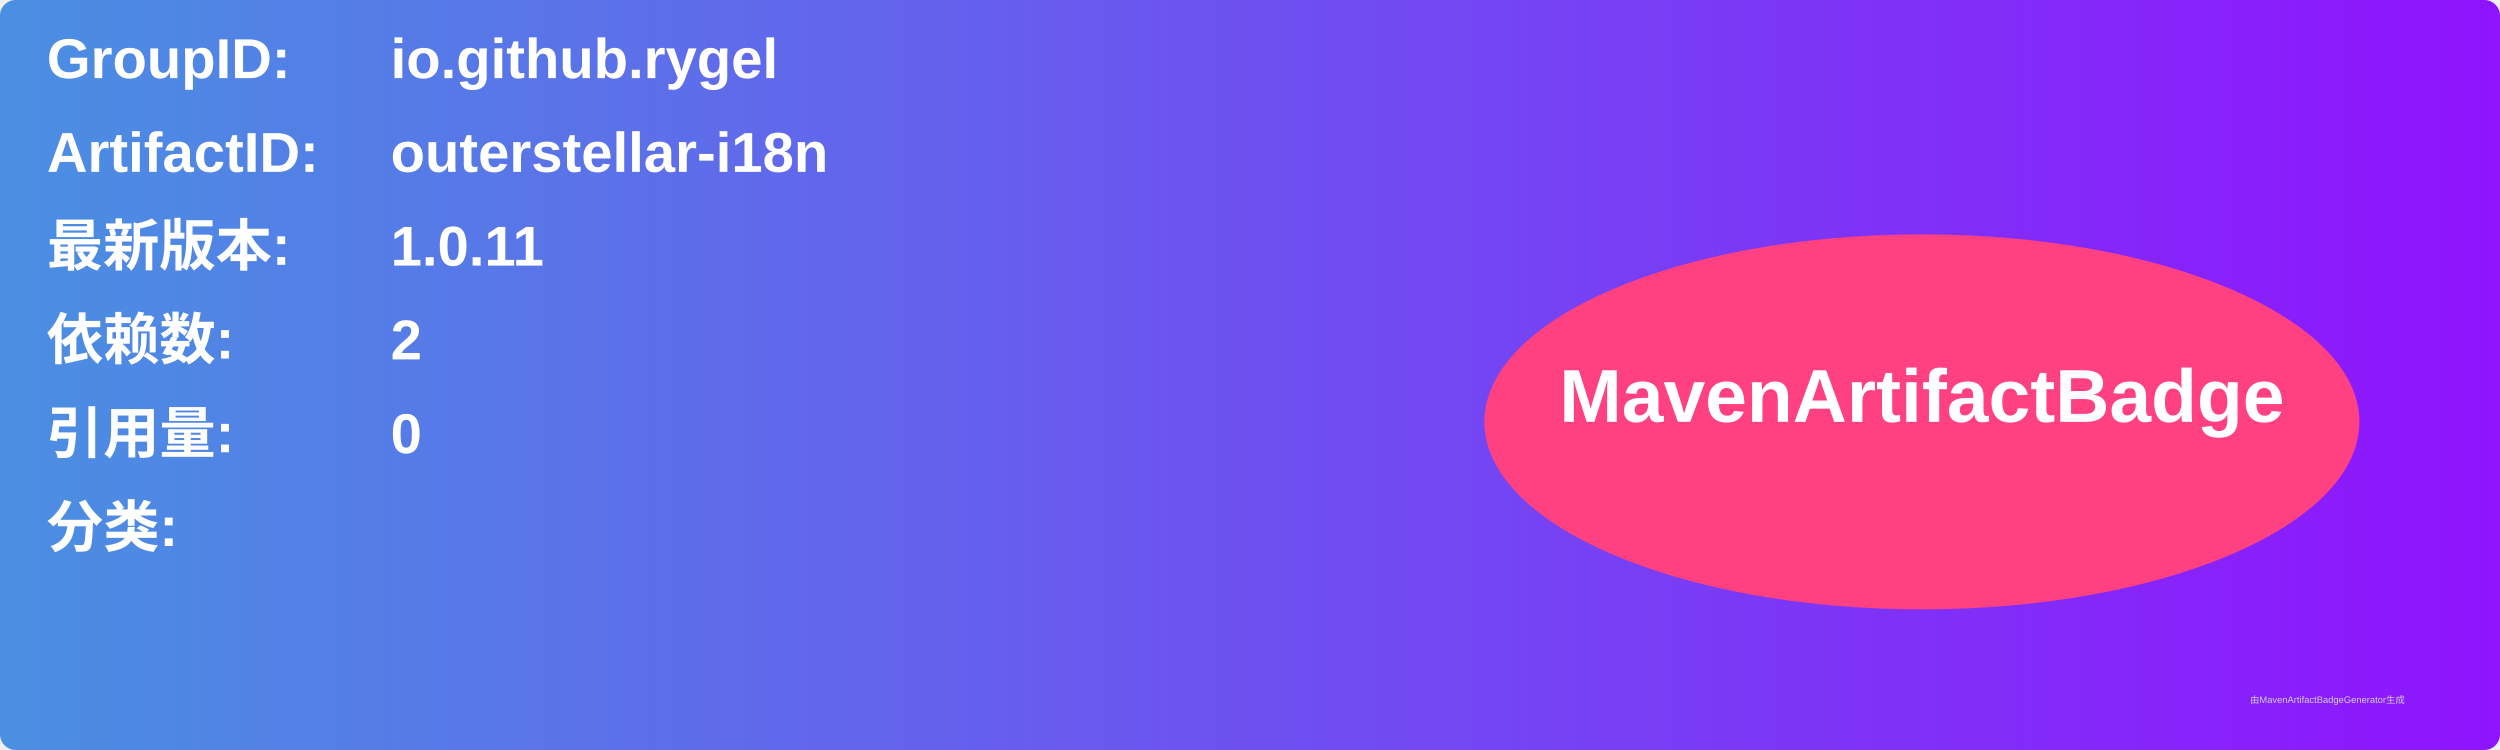
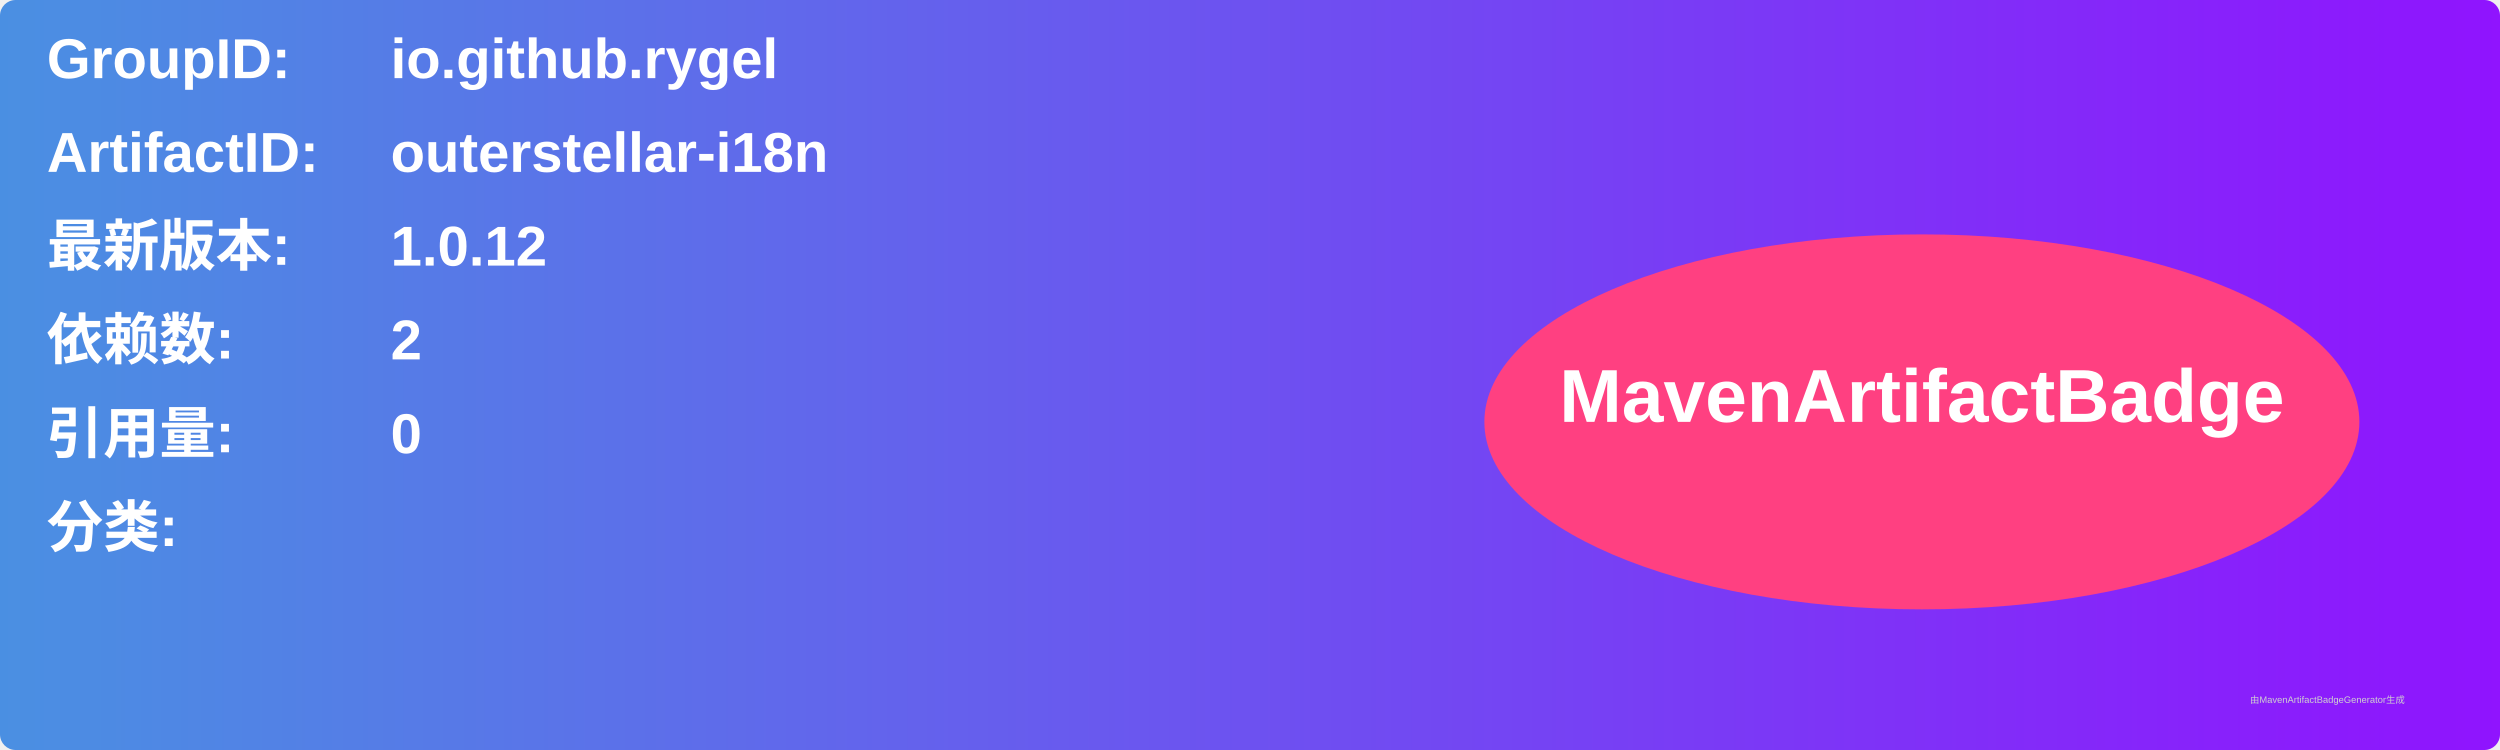
<svg xmlns="http://www.w3.org/2000/svg" width="800" height="240" viewBox="0 0 800 240">
  <linearGradient id="grad" x1="0%" y1="0%" x2="100%" y2="0%">
    <stop offset="0%" stop-color="#4a90e2" />
    <stop offset="100%" stop-color="#9013fe" />
  </linearGradient>
  <rect width="100%" height="100%" rx="5" ry="5" fill="url(#grad)" />
  <g transform="translate(15, 15)">
    <text x="0" y="10" font-family="Arial" font-size="18" fill="white" font-weight="bold" width="260">GroupID:</text>
    <text x="110" y="10" font-family="Arial" font-size="18" fill="white" font-weight="bold" width="460">io.github.rygel</text>
    <text x="0" y="40" font-family="Arial" font-size="18" fill="white" font-weight="bold" width="260">ArtifactID:</text>
    <text x="110" y="40" font-family="Arial" font-size="18" fill="white" font-weight="bold" width="460">outerstellar-i18n</text>
    <text x="0" y="70" font-family="Arial" font-size="18" fill="white" font-weight="bold">最新版本:</text>
    <text x="110" y="70" font-family="Arial" font-size="18" fill="white" font-weight="bold">
-       <tspan font-weight="bold">1.0.11</tspan>
+       <tspan font-weight="bold">1.0.12</tspan>
    </text>
    <text x="0" y="100" font-family="Arial" font-size="18" fill="white" font-weight="bold">依赖数: </text>
    <text x="110" y="100" font-family="Arial" font-size="18" fill="white">
      <tspan font-weight="bold">2</tspan>
    </text>
    <text x="0" y="130" font-family="Arial" font-size="18" fill="white" font-weight="bold">引用量: </text>
    <text x="110" y="130" font-family="Arial" font-size="18" fill="white">
      <tspan font-weight="bold">0</tspan>
    </text>
    <text x="0" y="160" font-family="Arial" font-size="18" fill="white" font-weight="bold">分类:</text>
    <text x="10" y="190" font-family="Arial" font-size="10" fill="white">
      <tspan font-weight="bold" />
    </text>
    <ellipse cx="600" cy="120" rx="140" ry="60" fill="#ff4081" />
    <text x="600" y="120" text-anchor="middle" font-family="Arial" font-size="24" fill="white" font-weight="bold">MavenArtifactBadge</text>
  </g>
  <text x="720" y="225" font-family="Arial" font-size="3" fill="#d0d0d0">由MavenArtifactBadgeGenerator生成</text>
</svg>
